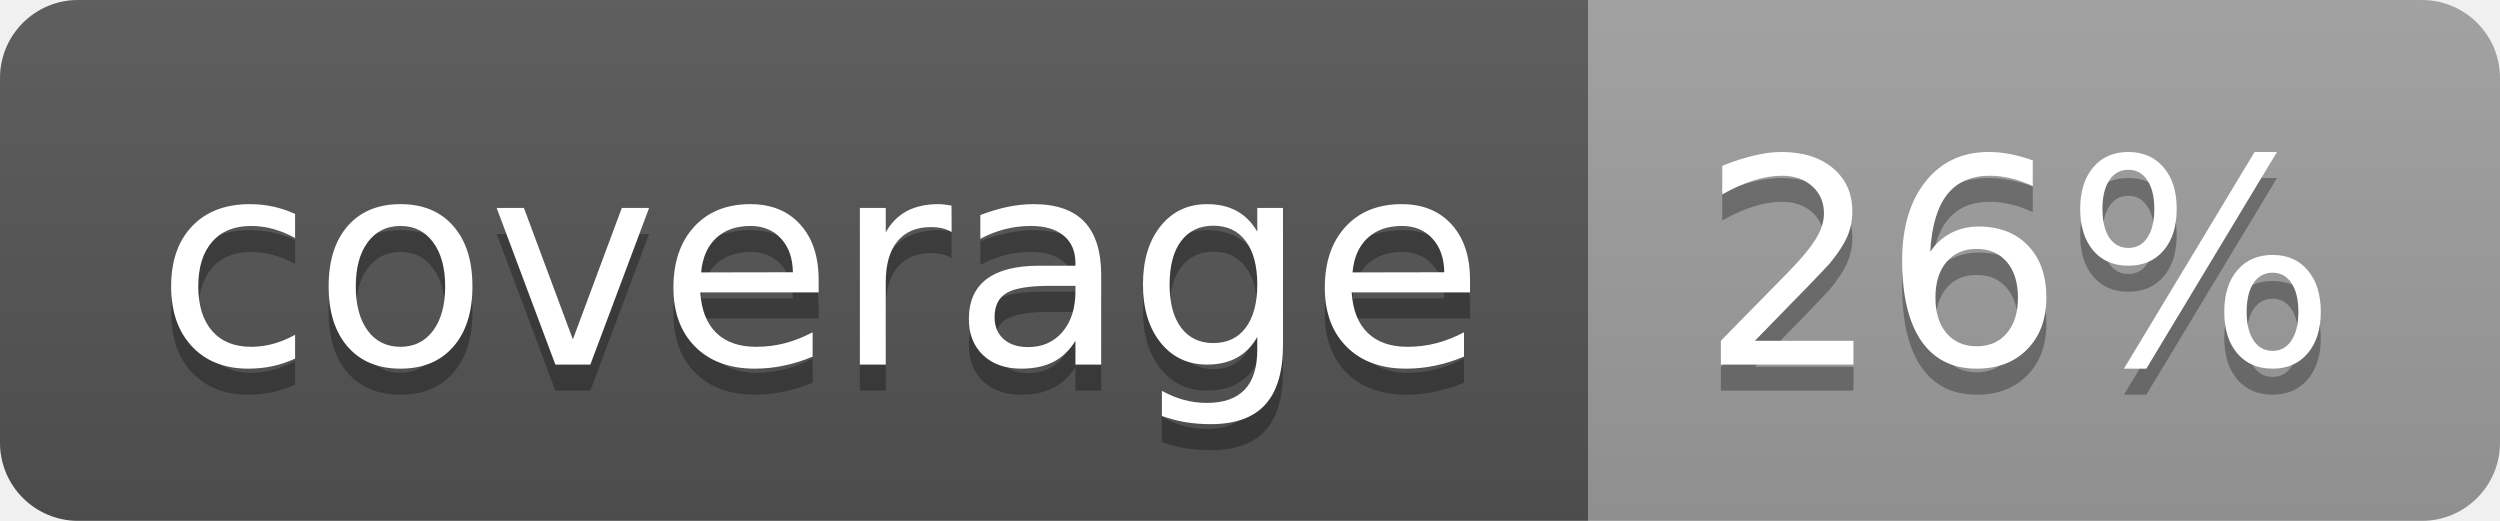
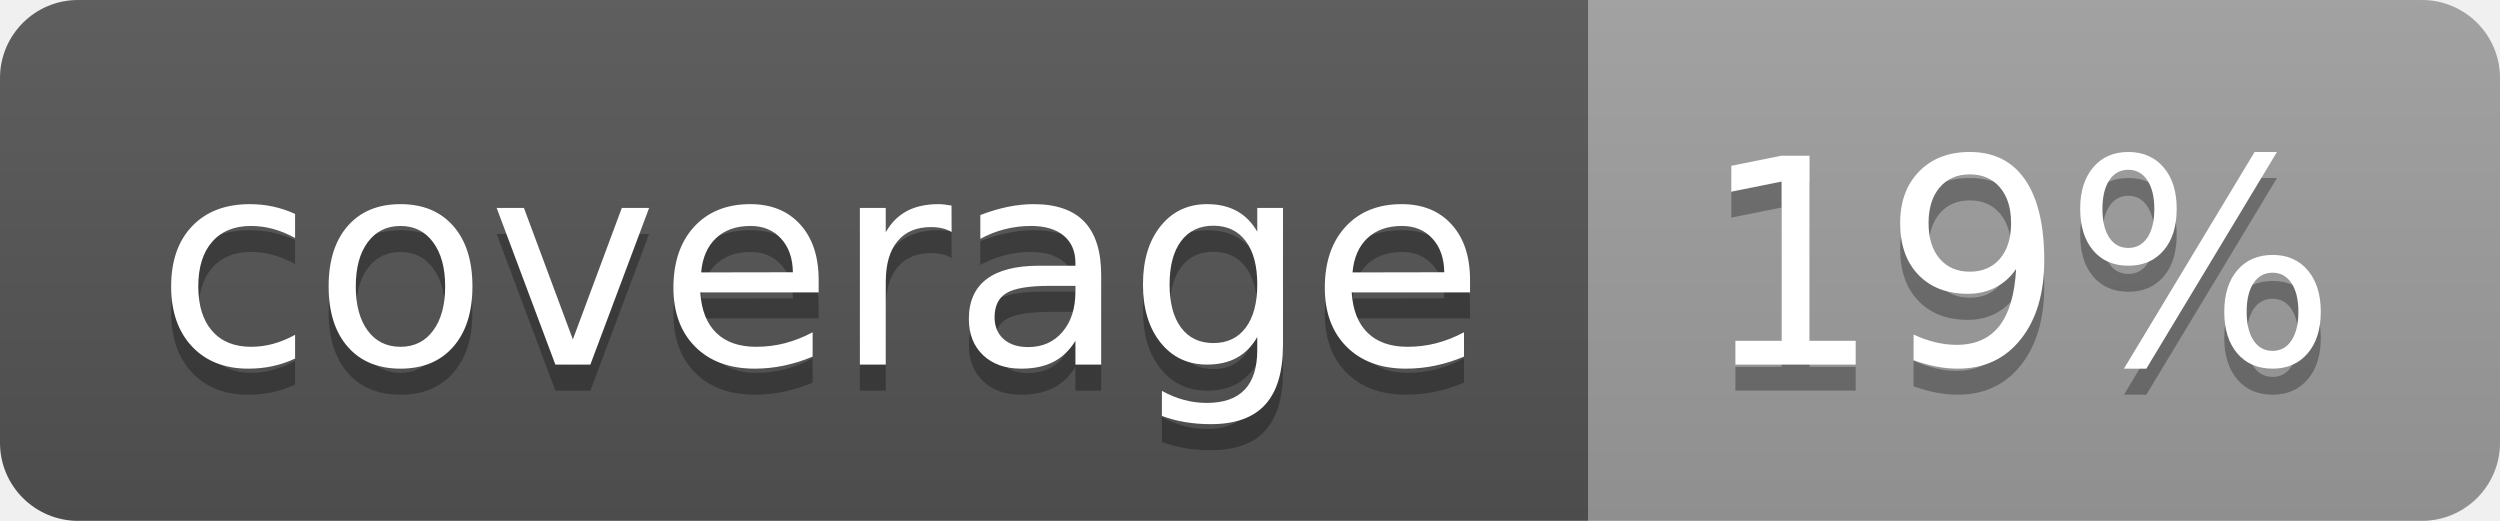
<svg xmlns="http://www.w3.org/2000/svg" width="96" height="20">
  <linearGradient id="b" x2="0" y2="100%">
    <stop offset="0" stop-color="#bbb" stop-opacity=".1" />
    <stop offset="1" stop-opacity=".1" />
  </linearGradient>
  <clipPath id="a">
    <rect width="96" height="20" rx="3" fill="#fff" />
  </clipPath>
  <g clip-path="url(#a)">
    <path fill="#555" d="M0 0h61v20H0z" />
    <path fill="#9F9F9F" d="M61 0h35v20H61z" />
    <path fill="url(#b)" d="M0 0h96v20H0z" />
  </g>
  <g fill="#fff" text-anchor="middle" font-family="DejaVu Sans,Verdana,Geneva,sans-serif" font-size="110">
    <text x="315" y="150" fill="#010101" fill-opacity=".3" transform="scale(.1)" textLength="510">coverage</text>
    <text x="315" y="140" transform="scale(.1)" textLength="510">coverage</text>
-     <text x="775" y="150" fill="#010101" fill-opacity=".3" transform="scale(.1)" textLength="250">26%</text>
-     <text x="775" y="140" transform="scale(.1)" textLength="250">26%</text>
+     <text x="775" y="150" fill="#010101" fill-opacity=".3" transform="scale(.1)" textLength="250">19%</text>
+     <text x="775" y="140" transform="scale(.1)" textLength="250">19%</text>
  </g>
</svg>
